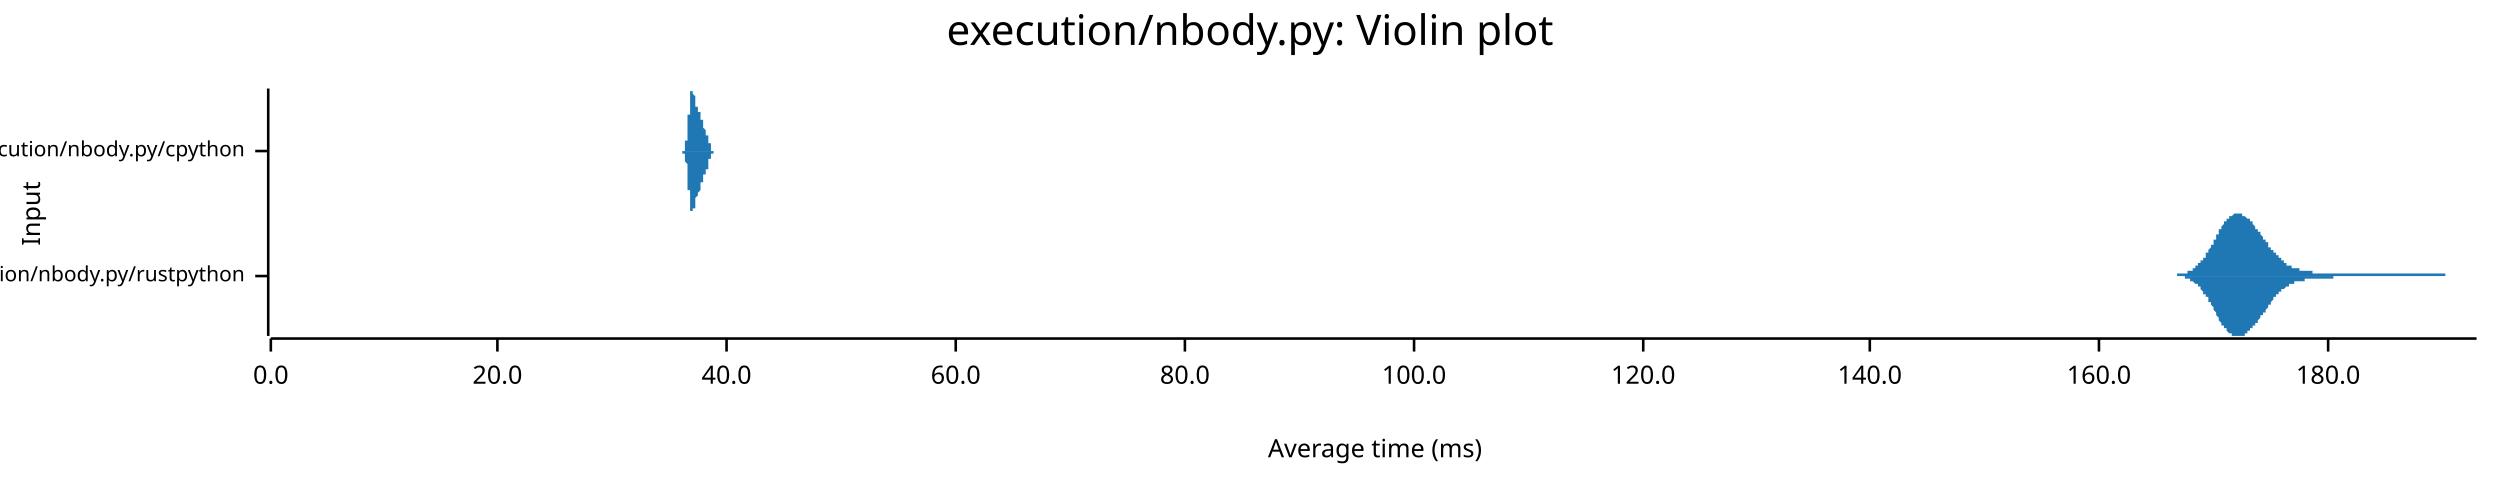
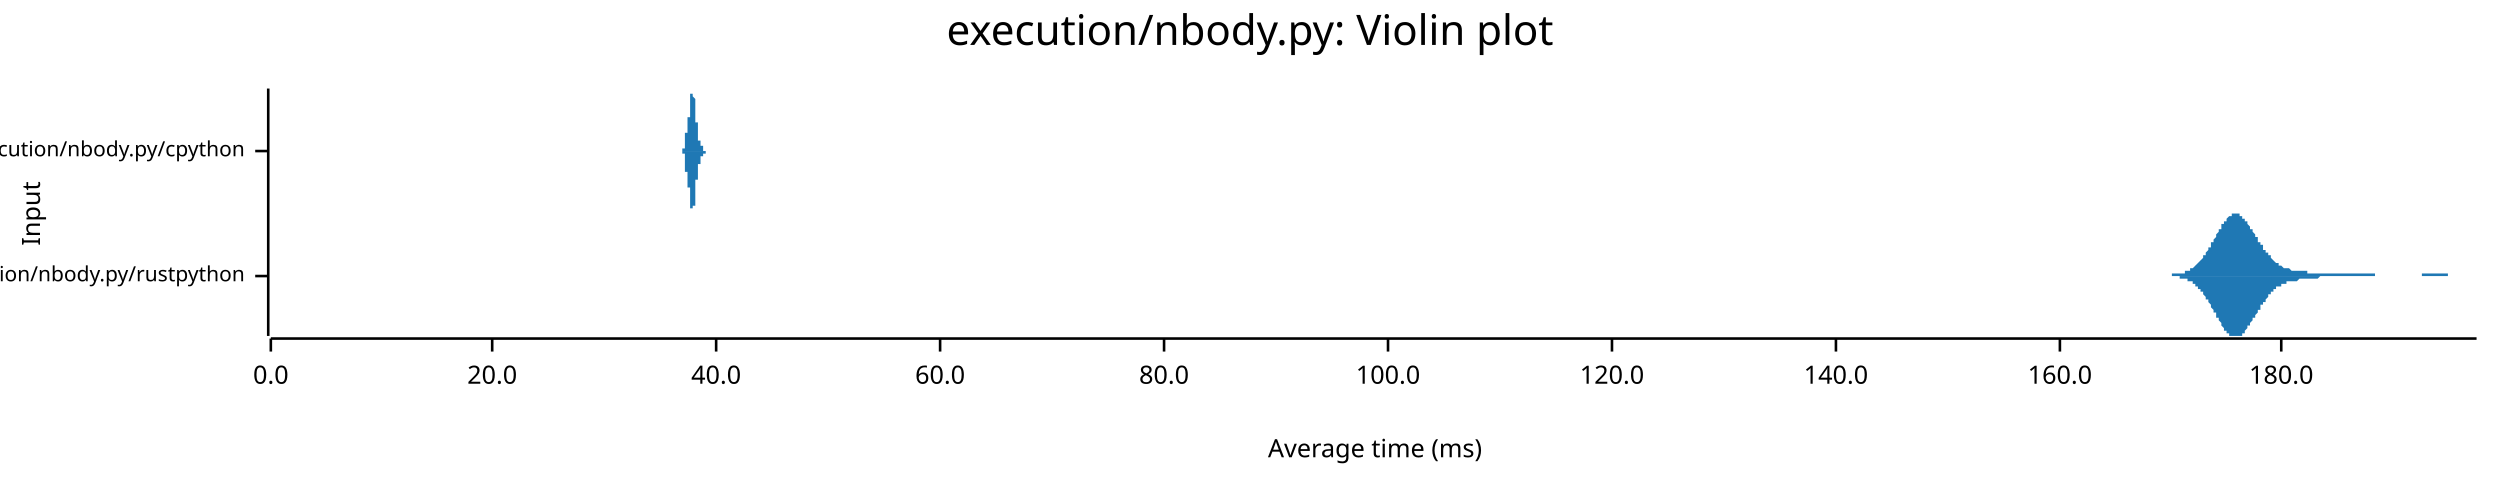
<svg xmlns="http://www.w3.org/2000/svg" width="960" height="186" viewBox="0 0 960 186">
  <text x="480" y="5" dy="0.76em" text-anchor="middle" font-family="sans-serif" font-size="16.129" opacity="1" fill="#000000">
execution/nbody.py: Violin plot
</text>
  <text x="8" y="82" dy="0.76em" text-anchor="middle" font-family="sans-serif" font-size="9.677" opacity="1" fill="#000000" transform="rotate(270, 8, 82)">
Input
</text>
  <text x="528" y="178" dy="-0.5ex" text-anchor="middle" font-family="sans-serif" font-size="9.677" opacity="1" fill="#000000">
Average time (ms)
</text>
  <polyline fill="none" opacity="1" stroke="#000000" stroke-width="1" points="103,34 103,129 " />
  <text x="94" y="106" dy="0.5ex" text-anchor="end" font-family="sans-serif" font-size="8.065" opacity="1" fill="#000000">
execution/nbody.py/rustpython
</text>
  <polyline fill="none" opacity="1" stroke="#000000" stroke-width="1" points="98,106 103,106 " />
  <text x="94" y="58" dy="0.5ex" text-anchor="end" font-family="sans-serif" font-size="8.065" opacity="1" fill="#000000">
execution/nbody.py/cpython
</text>
  <polyline fill="none" opacity="1" stroke="#000000" stroke-width="1" points="98,58 103,58 " />
  <polyline fill="none" opacity="1" stroke="#000000" stroke-width="1" points="104,130 951,130 " />
  <text x="104" y="140" dy="0.76em" text-anchor="middle" font-family="sans-serif" font-size="9.677" opacity="1" fill="#000000">
0.0
</text>
  <polyline fill="none" opacity="1" stroke="#000000" stroke-width="1" points="104,130 104,135 " />
-   <text x="191" y="140" dy="0.76em" text-anchor="middle" font-family="sans-serif" font-size="9.677" opacity="1" fill="#000000">
+   <text x="189" y="140" dy="0.76em" text-anchor="middle" font-family="sans-serif" font-size="9.677" opacity="1" fill="#000000">
20.0
</text>
-   <polyline fill="none" opacity="1" stroke="#000000" stroke-width="1" points="191,130 191,135 " />
-   <text x="279" y="140" dy="0.76em" text-anchor="middle" font-family="sans-serif" font-size="9.677" opacity="1" fill="#000000">
+   <polyline fill="none" opacity="1" stroke="#000000" stroke-width="1" points="189,130 189,135 " />
+   <text x="275" y="140" dy="0.76em" text-anchor="middle" font-family="sans-serif" font-size="9.677" opacity="1" fill="#000000">
40.0
</text>
-   <polyline fill="none" opacity="1" stroke="#000000" stroke-width="1" points="279,130 279,135 " />
-   <text x="367" y="140" dy="0.76em" text-anchor="middle" font-family="sans-serif" font-size="9.677" opacity="1" fill="#000000">
+   <polyline fill="none" opacity="1" stroke="#000000" stroke-width="1" points="275,130 275,135 " />
+   <text x="361" y="140" dy="0.76em" text-anchor="middle" font-family="sans-serif" font-size="9.677" opacity="1" fill="#000000">
60.0
</text>
-   <polyline fill="none" opacity="1" stroke="#000000" stroke-width="1" points="367,130 367,135 " />
-   <text x="455" y="140" dy="0.76em" text-anchor="middle" font-family="sans-serif" font-size="9.677" opacity="1" fill="#000000">
+   <polyline fill="none" opacity="1" stroke="#000000" stroke-width="1" points="361,130 361,135 " />
+   <text x="447" y="140" dy="0.76em" text-anchor="middle" font-family="sans-serif" font-size="9.677" opacity="1" fill="#000000">
80.0
</text>
-   <polyline fill="none" opacity="1" stroke="#000000" stroke-width="1" points="455,130 455,135 " />
-   <text x="543" y="140" dy="0.76em" text-anchor="middle" font-family="sans-serif" font-size="9.677" opacity="1" fill="#000000">
+   <polyline fill="none" opacity="1" stroke="#000000" stroke-width="1" points="447,130 447,135 " />
+   <text x="533" y="140" dy="0.76em" text-anchor="middle" font-family="sans-serif" font-size="9.677" opacity="1" fill="#000000">
100.0
</text>
-   <polyline fill="none" opacity="1" stroke="#000000" stroke-width="1" points="543,130 543,135 " />
-   <text x="631" y="140" dy="0.76em" text-anchor="middle" font-family="sans-serif" font-size="9.677" opacity="1" fill="#000000">
+   <polyline fill="none" opacity="1" stroke="#000000" stroke-width="1" points="533,130 533,135 " />
+   <text x="619" y="140" dy="0.76em" text-anchor="middle" font-family="sans-serif" font-size="9.677" opacity="1" fill="#000000">
120.0
</text>
-   <polyline fill="none" opacity="1" stroke="#000000" stroke-width="1" points="631,130 631,135 " />
-   <text x="718" y="140" dy="0.76em" text-anchor="middle" font-family="sans-serif" font-size="9.677" opacity="1" fill="#000000">
+   <polyline fill="none" opacity="1" stroke="#000000" stroke-width="1" points="619,130 619,135 " />
+   <text x="705" y="140" dy="0.76em" text-anchor="middle" font-family="sans-serif" font-size="9.677" opacity="1" fill="#000000">
140.0
</text>
-   <polyline fill="none" opacity="1" stroke="#000000" stroke-width="1" points="718,130 718,135 " />
-   <text x="806" y="140" dy="0.76em" text-anchor="middle" font-family="sans-serif" font-size="9.677" opacity="1" fill="#000000">
+   <polyline fill="none" opacity="1" stroke="#000000" stroke-width="1" points="705,130 705,135 " />
+   <text x="791" y="140" dy="0.76em" text-anchor="middle" font-family="sans-serif" font-size="9.677" opacity="1" fill="#000000">
160.0
</text>
-   <polyline fill="none" opacity="1" stroke="#000000" stroke-width="1" points="806,130 806,135 " />
-   <text x="894" y="140" dy="0.76em" text-anchor="middle" font-family="sans-serif" font-size="9.677" opacity="1" fill="#000000">
+   <polyline fill="none" opacity="1" stroke="#000000" stroke-width="1" points="791,130 791,135 " />
+   <text x="876" y="140" dy="0.76em" text-anchor="middle" font-family="sans-serif" font-size="9.677" opacity="1" fill="#000000">
180.0
</text>
-   <polyline fill="none" opacity="1" stroke="#000000" stroke-width="1" points="894,130 894,135 " />
-   <polygon opacity="1" fill="#1F78B4" points="829,106 829,106 829,106 830,106 830,106 830,106 830,106 831,106 831,106 831,106 831,106 831,106 832,106 832,106 832,106 832,106 833,106 833,106 833,106 833,106 834,106 834,106 834,106 834,106 835,106 835,106 835,106 835,106 836,106 836,105 836,105 836,105 837,105 837,105 837,105 837,105 838,105 838,105 838,105 838,105 839,105 839,105 839,105 839,105 840,105 840,105 840,105 840,104 841,104 841,104 841,104 841,104 841,104 842,104 842,103 842,103 842,103 843,103 843,103 843,103 843,102 844,102 844,102 844,102 844,101 845,101 845,101 845,101 845,100 846,100 846,100 846,99 846,99 847,99 847,98 847,98 847,97 848,97 848,97 848,96 848,96 849,95 849,95 849,95 849,94 850,94 850,93 850,93 850,92 851,92 851,91 851,91 851,91 851,90 852,90 852,89 852,89 852,88 853,88 853,88 853,87 853,87 854,86 854,86 854,86 854,85 855,85 855,85 855,84 855,84 856,84 856,84 856,83 856,83 857,83 857,83 857,83 857,83 858,82 858,82 858,82 858,82 859,82 859,82 859,82 859,82 860,82 860,82 860,82 860,82 861,82 861,82 861,82 861,83 861,83 862,83 862,83 862,83 862,83 863,84 863,84 863,84 863,84 864,84 864,85 864,85 864,85 865,85 865,86 865,86 865,86 866,87 866,87 866,87 866,88 867,88 867,88 867,88 867,89 868,89 868,89 868,90 868,90 869,91 869,91 869,91 869,92 870,92 870,92 870,93 870,93 871,93 871,94 871,94 871,94 871,95 872,95 872,95 872,96 872,96 873,96 873,97 873,97 873,97 874,97 874,98 874,98 874,98 875,98 875,99 875,99 875,99 876,99 876,100 876,100 876,100 877,100 877,100 877,101 877,101 878,101 878,101 878,101 878,102 879,102 879,102 879,102 879,102 880,102 880,102 880,102 880,103 881,103 881,103 881,103 881,103 881,103 882,103 882,103 882,103 882,103 883,103 883,104 883,104 883,104 884,104 884,104 884,104 884,104 885,104 885,104 885,104 885,104 886,104 886,104 886,104 886,104 887,104 887,104 887,104 887,104 888,104 888,104 888,105 888,105 889,105 889,105 889,105 889,105 890,105 890,105 890,105 890,105 891,105 891,105 891,105 891,105 891,105 892,105 892,105 892,105 892,105 893,105 893,105 893,105 893,105 894,105 894,105 894,105 894,105 895,105 895,105 895,105 895,105 896,105 896,105 896,105 896,105 897,105 897,105 897,105 897,105 898,105 898,105 898,105 898,105 899,105 899,105 899,105 899,105 900,105 900,105 900,105 900,105 901,105 901,105 901,105 901,105 901,105 902,105 902,105 902,105 902,105 903,105 903,105 903,105 903,105 904,105 904,105 904,105 904,105 905,105 905,105 905,105 905,105 906,105 906,105 906,105 906,105 907,105 907,105 907,105 907,105 908,105 908,105 908,105 908,105 909,105 909,105 909,105 909,105 910,105 910,105 910,105 910,105 911,105 911,105 911,105 911,105 911,105 912,105 912,105 912,105 912,105 913,105 913,105 913,105 913,105 914,105 914,105 914,105 914,105 915,105 915,105 915,105 915,105 916,105 916,105 916,105 916,105 917,105 917,105 917,105 917,105 918,105 918,105 918,105 918,105 919,105 919,105 919,105 919,105 920,105 920,105 920,105 920,105 921,105 921,105 921,105 921,105 921,105 922,105 922,105 922,105 922,105 923,105 923,105 923,105 923,105 924,105 924,105 924,105 924,105 925,105 925,105 925,105 925,105 926,105 926,105 926,105 926,105 927,105 927,105 927,105 927,105 928,105 928,105 928,105 928,105 929,105 929,105 929,105 929,105 930,105 930,105 930,105 930,105 931,105 931,105 931,105 931,105 931,105 932,105 932,105 932,105 932,105 933,105 933,105 933,105 933,105 934,105 934,105 934,105 934,105 935,105 935,105 935,105 935,105 936,105 936,105 936,105 936,105 937,105 937,105 937,105 937,105 938,105 938,105 938,105 938,105 939,105 939,105 939,105 939,106 940,106 940,106 940,106 940,106 941,106 941,106 941,106 941,106 941,106 942,106 942,106 942,106 942,106 943,106 943,106 943,106 943,106 944,106 944,106 944,106 944,106 945,106 945,106 945,106 945,106 946,106 946,106 946,106 946,106 947,106 947,106 947,106 947,106 948,106 948,106 948,106 948,106 949,106 949,106 949,106 949,106 950,106 950,106 950,106 950,106 951,106 951,106 829,106 " />
-   <polygon opacity="1" fill="#1F78B4" points="829,106 829,106 829,106 830,106 830,106 830,106 830,106 831,106 831,106 831,106 831,106 831,106 832,106 832,106 832,106 832,106 833,106 833,106 833,106 833,106 834,106 834,106 834,106 834,106 835,106 835,106 835,106 835,106 836,106 836,106 836,106 836,106 837,106 837,106 837,106 837,106 838,106 838,106 838,106 838,106 839,106 839,107 839,107 839,107 840,107 840,107 840,107 840,107 841,107 841,107 841,107 841,108 841,108 842,108 842,108 842,108 842,108 843,109 843,109 843,109 843,109 844,109 844,110 844,110 844,110 845,110 845,111 845,111 845,111 846,112 846,112 846,112 846,113 847,113 847,113 847,114 847,114 848,114 848,115 848,115 848,116 849,116 849,117 849,117 849,117 850,118 850,118 850,119 850,119 851,120 851,120 851,120 851,121 851,121 852,122 852,122 852,123 852,123 853,124 853,124 853,124 853,125 854,125 854,125 854,126 854,126 855,126 855,127 855,127 855,127 856,128 856,128 856,128 856,128 857,128 857,129 857,129 857,129 858,129 858,129 858,129 858,129 859,129 859,129 859,129 859,129 860,129 860,129 860,129 860,129 861,129 861,129 861,129 861,129 861,129 862,129 862,129 862,128 862,128 863,128 863,128 863,128 863,127 864,127 864,127 864,127 864,126 865,126 865,126 865,126 865,125 866,125 866,125 866,124 866,124 867,124 867,123 867,123 867,123 868,122 868,122 868,122 868,121 869,121 869,121 869,120 869,120 870,120 870,119 870,119 870,119 871,118 871,118 871,118 871,117 871,117 872,117 872,116 872,116 872,116 873,115 873,115 873,115 873,114 874,114 874,114 874,114 874,113 875,113 875,113 875,113 875,112 876,112 876,112 876,112 876,111 877,111 877,111 877,111 877,111 878,110 878,110 878,110 878,110 879,110 879,110 879,110 879,109 880,109 880,109 880,109 880,109 881,109 881,109 881,109 881,109 881,108 882,108 882,108 882,108 882,108 883,108 883,108 883,108 883,108 884,108 884,108 884,108 884,108 885,108 885,107 885,107 885,107 886,107 886,107 886,107 886,107 887,107 887,107 887,107 887,107 888,107 888,107 888,107 888,107 889,107 889,107 889,107 889,107 890,107 890,107 890,107 890,107 891,107 891,107 891,107 891,107 891,107 892,107 892,107 892,107 892,107 893,107 893,107 893,107 893,107 894,107 894,107 894,107 894,107 895,107 895,107 895,107 895,107 896,107 896,106 896,106 896,106 897,106 897,106 897,106 897,106 898,106 898,106 898,106 898,106 899,106 899,106 899,106 899,106 900,106 900,106 900,106 900,106 901,106 901,106 901,106 901,106 901,106 902,106 902,106 902,106 902,106 903,106 903,106 903,106 903,106 904,106 904,106 904,106 904,106 905,106 905,106 905,106 905,106 906,106 906,106 906,106 906,106 907,106 907,106 907,106 907,106 908,106 908,106 908,106 908,106 909,106 909,106 909,106 909,106 910,106 910,106 910,106 910,106 911,106 911,106 911,106 911,106 911,106 912,106 912,106 912,106 912,106 913,106 913,106 913,106 913,106 914,106 914,106 914,106 914,106 915,106 915,106 915,106 915,106 916,106 916,106 916,106 916,106 917,106 917,106 917,106 917,106 918,106 918,106 918,106 918,106 919,106 919,106 919,106 919,106 920,106 920,106 920,106 920,106 921,106 921,106 921,106 921,106 921,106 922,106 922,106 922,106 922,106 923,106 923,106 923,106 923,106 924,106 924,106 924,106 924,106 925,106 925,106 925,106 925,106 926,106 926,106 926,106 926,106 927,106 927,106 927,106 927,106 928,106 928,106 928,106 928,106 929,106 929,106 929,106 929,106 930,106 930,106 930,106 930,106 931,106 931,106 931,106 931,106 931,106 932,106 932,106 932,106 932,106 933,106 933,106 933,106 933,106 934,106 934,106 934,106 934,106 935,106 935,106 935,106 935,106 936,106 936,106 936,106 936,106 937,106 937,106 937,106 937,106 938,106 938,106 938,106 938,106 939,106 939,106 939,106 939,106 940,106 940,106 940,106 940,106 941,106 941,106 941,106 941,106 941,106 942,106 942,106 942,106 942,106 943,106 943,106 943,106 943,106 944,106 944,106 944,106 944,106 945,106 945,106 945,106 945,106 946,106 946,106 946,106 946,106 947,106 947,106 947,106 947,106 948,106 948,106 948,106 948,106 949,106 949,106 949,106 949,106 950,106 950,106 950,106 950,106 951,106 951,106 829,106 " />
-   <polygon opacity="1" fill="#1F78B4" points="261,58 261,58 261,58 262,58 262,58 262,58 262,58 262,58 262,58 262,58 262,58 262,58 262,58 262,58 262,58 262,58 262,58 262,58 262,58 262,58 262,58 262,58 262,58 262,58 262,58 262,58 262,58 262,58 262,58 262,58 262,58 262,58 262,58 262,58 262,58 262,58 262,58 262,58 262,58 262,58 263,58 263,58 263,58 263,58 263,58 263,57 263,57 263,57 263,57 263,57 263,57 263,57 263,57 263,57 263,57 263,57 263,57 263,57 263,57 263,56 263,56 263,56 263,56 263,56 263,56 263,56 263,56 263,55 263,55 263,55 263,55 263,55 263,55 263,55 263,54 263,54 264,54 264,54 264,54 264,53 264,53 264,53 264,53 264,52 264,52 264,52 264,52 264,51 264,51 264,51 264,51 264,50 264,50 264,50 264,50 264,49 264,49 264,49 264,48 264,48 264,48 264,47 264,47 264,47 264,46 264,46 264,46 264,45 264,45 264,45 264,45 264,44 264,44 265,44 265,43 265,43 265,43 265,42 265,42 265,42 265,41 265,41 265,41 265,40 265,40 265,40 265,40 265,39 265,39 265,39 265,38 265,38 265,38 265,38 265,37 265,37 265,37 265,37 265,37 265,36 265,36 265,36 265,36 265,36 265,36 265,35 265,35 265,35 265,35 266,35 266,35 266,35 266,35 266,35 266,35 266,35 266,35 266,35 266,35 266,35 266,34 266,35 266,35 266,35 266,35 266,35 266,35 266,35 266,35 266,35 266,35 266,35 266,35 266,35 266,35 266,35 266,35 266,36 266,36 266,36 266,36 266,36 266,36 266,36 266,36 266,36 267,37 267,37 267,37 267,37 267,37 267,37 267,37 267,38 267,38 267,38 267,38 267,38 267,38 267,38 267,39 267,39 267,39 267,39 267,39 267,39 267,39 267,39 267,40 267,40 267,40 267,40 267,40 267,40 267,40 267,40 267,40 267,41 267,41 267,41 267,41 267,41 267,41 268,41 268,41 268,41 268,41 268,41 268,41 268,41 268,41 268,42 268,42 268,42 268,42 268,42 268,42 268,42 268,42 268,42 268,42 268,42 268,42 268,42 268,42 268,42 268,42 268,42 268,42 268,42 268,43 268,43 268,43 268,43 268,43 268,43 268,43 268,43 268,43 269,43 269,43 269,43 269,43 269,43 269,43 269,43 269,44 269,44 269,44 269,44 269,44 269,44 269,44 269,44 269,44 269,44 269,44 269,44 269,45 269,45 269,45 269,45 269,45 269,45 269,45 269,45 269,45 269,45 269,46 269,46 269,46 269,46 269,46 269,46 269,46 269,46 270,46 270,47 270,47 270,47 270,47 270,47 270,47 270,47 270,47 270,47 270,47 270,48 270,48 270,48 270,48 270,48 270,48 270,48 270,48 270,48 270,48 270,48 270,48 270,49 270,49 270,49 270,49 270,49 270,49 270,49 270,49 270,49 270,49 270,49 270,49 270,49 271,50 271,50 271,50 271,50 271,50 271,50 271,50 271,50 271,50 271,50 271,50 271,50 271,50 271,50 271,50 271,50 271,50 271,51 271,51 271,51 271,51 271,51 271,51 271,51 271,51 271,51 271,51 271,51 271,51 271,51 271,51 271,51 271,52 271,52 271,52 271,52 271,52 272,52 272,52 272,52 272,52 272,52 272,52 272,52 272,52 272,53 272,53 272,53 272,53 272,53 272,53 272,53 272,53 272,53 272,53 272,53 272,54 272,54 272,54 272,54 272,54 272,54 272,54 272,54 272,54 272,54 272,55 272,55 272,55 272,55 272,55 272,55 272,55 273,55 273,55 273,55 273,55 273,56 273,56 273,56 273,56 273,56 273,56 273,56 273,56 273,56 273,56 273,56 273,56 273,57 273,57 273,57 273,57 273,57 273,57 273,57 273,57 273,57 273,57 273,57 273,57 273,57 273,57 273,57 273,57 273,57 273,57 273,57 273,58 273,58 274,58 274,58 274,58 274,58 274,58 274,58 274,58 274,58 274,58 274,58 274,58 274,58 274,58 274,58 274,58 274,58 274,58 274,58 274,58 274,58 274,58 274,58 274,58 274,58 274,58 274,58 274,58 274,58 274,58 274,58 274,58 274,58 274,58 274,58 274,58 274,58 274,58 275,58 275,58 275,58 275,58 275,58 275,58 275,58 275,58 275,58 275,58 275,58 275,58 275,58 275,58 275,58 275,58 275,58 275,58 275,58 275,58 275,58 275,58 261,58 " />
-   <polygon opacity="1" fill="#1F78B4" points="261,58 261,58 261,58 262,58 262,58 262,58 262,58 262,58 262,58 262,58 262,58 262,58 262,58 262,58 262,58 262,58 262,58 262,58 262,58 262,58 262,58 262,58 262,58 262,58 262,58 262,58 262,58 262,58 262,58 262,58 262,59 262,59 262,59 262,59 262,59 262,59 262,59 262,59 262,59 262,59 263,59 263,59 263,59 263,59 263,59 263,59 263,59 263,59 263,59 263,59 263,59 263,59 263,59 263,60 263,60 263,60 263,60 263,60 263,60 263,60 263,60 263,60 263,60 263,60 263,61 263,61 263,61 263,61 263,61 263,61 263,61 263,62 263,62 263,62 263,62 263,62 264,63 264,63 264,63 264,63 264,63 264,64 264,64 264,64 264,64 264,65 264,65 264,65 264,65 264,66 264,66 264,66 264,66 264,67 264,67 264,67 264,68 264,68 264,68 264,68 264,69 264,69 264,69 264,70 264,70 264,70 264,71 264,71 264,71 264,72 264,72 264,72 264,73 265,73 265,73 265,74 265,74 265,74 265,75 265,75 265,75 265,75 265,76 265,76 265,76 265,77 265,77 265,77 265,78 265,78 265,78 265,78 265,79 265,79 265,79 265,79 265,79 265,80 265,80 265,80 265,80 265,80 265,81 265,81 265,81 265,81 265,81 265,81 265,81 266,81 266,82 266,82 266,82 266,82 266,82 266,82 266,82 266,82 266,82 266,82 266,82 266,82 266,82 266,82 266,82 266,82 266,82 266,82 266,82 266,82 266,82 266,82 266,81 266,81 266,81 266,81 266,81 266,81 266,81 266,81 266,81 266,81 266,80 266,80 266,80 266,80 267,80 267,80 267,80 267,79 267,79 267,79 267,79 267,79 267,79 267,79 267,78 267,78 267,78 267,78 267,78 267,78 267,78 267,78 267,77 267,77 267,77 267,77 267,77 267,77 267,77 267,77 267,76 267,76 267,76 267,76 267,76 267,76 267,76 267,76 267,76 267,76 267,76 268,75 268,75 268,75 268,75 268,75 268,75 268,75 268,75 268,75 268,75 268,75 268,75 268,75 268,75 268,75 268,75 268,75 268,74 268,74 268,74 268,74 268,74 268,74 268,74 268,74 268,74 268,74 268,74 268,74 268,74 268,74 268,74 268,74 268,74 268,74 268,74 269,73 269,73 269,73 269,73 269,73 269,73 269,73 269,73 269,73 269,73 269,73 269,73 269,73 269,72 269,72 269,72 269,72 269,72 269,72 269,72 269,72 269,72 269,72 269,72 269,71 269,71 269,71 269,71 269,71 269,71 269,71 269,71 269,71 269,70 269,70 269,70 269,70 270,70 270,70 270,70 270,70 270,70 270,70 270,69 270,69 270,69 270,69 270,69 270,69 270,69 270,69 270,69 270,69 270,69 270,68 270,68 270,68 270,68 270,68 270,68 270,68 270,68 270,68 270,68 270,68 270,68 270,67 270,67 270,67 270,67 270,67 270,67 270,67 271,67 271,67 271,67 271,67 271,67 271,67 271,67 271,67 271,66 271,66 271,66 271,66 271,66 271,66 271,66 271,66 271,66 271,66 271,66 271,66 271,66 271,66 271,66 271,66 271,66 271,65 271,65 271,65 271,65 271,65 271,65 271,65 271,65 271,65 271,65 271,65 271,65 272,65 272,65 272,64 272,64 272,64 272,64 272,64 272,64 272,64 272,64 272,64 272,64 272,64 272,63 272,63 272,63 272,63 272,63 272,63 272,63 272,63 272,63 272,63 272,63 272,62 272,62 272,62 272,62 272,62 272,62 272,62 272,62 272,62 272,62 272,61 272,61 273,61 273,61 273,61 273,61 273,61 273,61 273,61 273,61 273,61 273,61 273,60 273,60 273,60 273,60 273,60 273,60 273,60 273,60 273,60 273,60 273,60 273,60 273,60 273,60 273,59 273,59 273,59 273,59 273,59 273,59 273,59 273,59 273,59 273,59 273,59 273,59 273,59 274,59 274,59 274,59 274,59 274,59 274,59 274,59 274,59 274,59 274,59 274,59 274,59 274,59 274,59 274,59 274,59 274,58 274,58 274,58 274,58 274,58 274,58 274,58 274,58 274,58 274,58 274,58 274,58 274,58 274,58 274,58 274,58 274,58 274,58 274,58 274,58 274,58 275,58 275,58 275,58 275,58 275,58 275,58 275,58 275,58 275,58 275,58 275,58 275,58 275,58 275,58 275,58 275,58 275,58 275,58 275,58 275,58 275,58 275,58 261,58 " />
+   <polyline fill="none" opacity="1" stroke="#000000" stroke-width="1" points="876,130 876,135 " />
+   <polygon opacity="1" fill="#1F78B4" points="826,106 826,106 826,106 826,106 827,106 827,106 827,106 827,106 828,106 828,106 828,106 828,106 829,106 829,106 829,106 829,106 830,106 830,106 830,106 830,106 831,106 831,106 831,106 831,106 832,106 832,106 832,106 832,106 833,106 833,106 833,106 833,106 834,106 834,106 834,105 834,105 835,105 835,105 835,105 835,105 836,105 836,105 836,105 836,105 837,105 837,105 837,105 837,105 838,105 838,105 838,105 838,105 839,105 839,104 839,104 839,104 840,104 840,104 840,104 840,104 841,104 841,104 841,103 841,103 842,103 842,103 842,103 842,103 843,102 843,102 843,102 843,102 844,101 844,101 844,101 844,101 845,100 845,100 845,100 845,100 846,99 846,99 846,99 846,98 847,98 847,98 847,97 847,97 848,96 848,96 848,96 848,95 849,95 849,94 849,94 849,93 850,93 850,93 850,92 850,92 851,91 851,91 851,90 851,90 852,89 852,89 852,88 852,88 853,88 853,87 853,87 853,86 854,86 854,86 854,85 854,85 855,85 855,84 855,84 855,84 856,83 856,83 856,83 856,83 857,83 857,82 857,82 857,82 858,82 858,82 858,82 858,82 859,82 859,82 859,82 859,82 860,82 860,82 860,83 860,83 861,83 861,83 861,83 861,84 862,84 862,84 862,85 862,85 863,85 863,86 863,86 863,86 864,87 864,87 864,87 864,88 865,88 865,89 865,89 865,89 866,90 866,90 866,91 866,91 867,91 867,92 867,92 867,93 868,93 868,93 868,94 868,94 869,94 869,95 869,95 869,96 870,96 870,96 870,97 870,97 871,97 871,98 871,98 871,98 872,98 872,99 872,99 872,99 873,100 873,100 873,100 873,100 874,101 874,101 874,101 874,101 875,101 875,101 875,102 875,102 876,102 876,102 876,102 876,102 877,103 877,103 877,103 877,103 878,103 878,103 878,103 878,103 879,103 879,103 879,103 879,103 880,104 880,104 880,104 880,104 881,104 881,104 881,104 881,104 882,104 882,104 882,104 882,104 883,104 883,104 883,104 883,104 884,104 884,104 884,104 884,104 885,104 885,104 885,104 885,104 886,104 886,104 886,104 886,105 887,105 887,105 887,105 887,105 888,105 888,105 888,105 888,105 889,105 889,105 889,105 889,105 890,105 890,105 890,105 890,105 891,105 891,105 891,105 891,105 892,105 892,105 892,105 892,105 893,105 893,105 893,105 893,105 894,105 894,105 894,105 894,105 895,105 895,105 895,105 895,105 896,105 896,105 896,105 896,105 897,105 897,105 897,105 897,105 898,105 898,105 898,105 898,105 899,105 899,105 899,105 899,105 900,105 900,105 900,105 900,105 901,105 901,105 901,105 901,105 902,105 902,105 902,105 902,105 903,105 903,105 903,105 903,105 904,105 904,105 904,105 904,105 905,105 905,105 905,105 905,105 906,105 906,105 906,105 906,105 907,105 907,105 907,105 907,105 908,105 908,105 908,105 908,105 909,105 909,105 909,105 909,105 910,105 910,105 910,105 910,105 911,105 911,105 911,105 911,105 912,105 912,105 912,106 912,106 913,106 913,106 913,106 913,106 914,106 914,106 914,106 914,106 915,106 915,106 915,106 915,106 916,106 916,106 916,106 916,106 917,106 917,106 917,106 917,106 918,106 918,106 918,106 918,106 919,106 919,106 919,106 919,106 920,106 920,106 920,106 920,106 921,106 921,106 921,106 921,106 922,106 922,106 922,106 922,106 923,106 923,106 923,106 923,106 924,106 924,106 924,106 924,106 925,106 925,106 925,106 925,106 926,106 926,106 926,106 926,106 927,106 927,106 927,106 927,106 928,106 928,106 928,106 928,106 929,106 929,106 929,106 929,106 930,106 930,105 930,105 930,105 931,105 931,105 931,105 931,105 932,105 932,105 932,105 932,105 933,105 933,105 933,105 933,105 934,105 934,105 934,105 934,105 935,105 935,105 935,105 935,105 936,105 936,105 936,105 936,105 937,105 937,105 937,105 937,105 938,105 938,105 938,105 938,105 939,105 939,105 939,105 939,105 940,105 940,106 940,106 940,106 941,106 941,106 941,106 941,106 942,106 942,106 942,106 942,106 943,106 943,106 943,106 943,106 944,106 944,106 944,106 944,106 945,106 945,106 945,106 945,106 946,106 946,106 946,106 946,106 947,106 947,106 947,106 947,106 948,106 948,106 948,106 948,106 949,106 949,106 949,106 949,106 950,106 950,106 950,106 951,106 951,106 826,106 " />
+   <polygon opacity="1" fill="#1F78B4" points="826,106 826,106 826,106 826,106 827,106 827,106 827,106 827,106 828,106 828,106 828,106 828,106 829,106 829,106 829,106 829,106 830,106 830,106 830,106 830,106 831,106 831,106 831,106 831,106 832,106 832,106 832,106 832,106 833,106 833,106 833,106 833,106 834,106 834,106 834,106 834,106 835,106 835,106 835,106 835,106 836,106 836,106 836,106 836,106 837,106 837,106 837,106 837,107 838,107 838,107 838,107 838,107 839,107 839,107 839,107 839,107 840,107 840,107 840,108 840,108 841,108 841,108 841,108 841,108 842,108 842,109 842,109 842,109 843,109 843,109 843,110 843,110 844,110 844,110 844,111 844,111 845,111 845,111 845,112 845,112 846,112 846,113 846,113 846,113 847,114 847,114 847,114 847,115 848,115 848,116 848,116 848,116 849,117 849,117 849,118 849,118 850,119 850,119 850,119 850,120 851,120 851,121 851,121 851,122 852,122 852,123 852,123 852,123 853,124 853,124 853,125 853,125 854,126 854,126 854,126 854,127 855,127 855,127 855,128 855,128 856,128 856,128 856,129 856,129 857,129 857,129 857,129 857,129 858,129 858,129 858,129 858,129 859,129 859,129 859,129 859,129 860,129 860,129 860,129 860,129 861,129 861,128 861,128 861,128 862,128 862,127 862,127 862,127 863,126 863,126 863,126 863,125 864,125 864,125 864,124 864,124 865,123 865,123 865,123 865,122 866,122 866,121 866,121 866,121 867,120 867,120 867,119 867,119 868,119 868,118 868,118 868,117 869,117 869,117 869,116 869,116 870,116 870,115 870,115 870,115 871,114 871,114 871,114 871,113 872,113 872,113 872,112 872,112 873,112 873,112 873,111 873,111 874,111 874,111 874,111 874,110 875,110 875,110 875,110 875,110 876,110 876,109 876,109 876,109 877,109 877,109 877,109 877,109 878,109 878,108 878,108 878,108 879,108 879,108 879,108 879,108 880,108 880,108 880,108 880,108 881,108 881,108 881,108 881,108 882,108 882,108 882,108 882,108 883,107 883,107 883,107 883,107 884,107 884,107 884,107 884,107 885,107 885,107 885,107 885,107 886,107 886,107 886,107 886,107 887,107 887,107 887,107 887,107 888,107 888,107 888,107 888,107 889,107 889,107 889,107 889,107 890,107 890,107 890,107 890,107 891,106 891,106 891,106 891,106 892,106 892,106 892,106 892,106 893,106 893,106 893,106 893,106 894,106 894,106 894,106 894,106 895,106 895,106 895,106 895,106 896,106 896,106 896,106 896,106 897,106 897,106 897,106 897,106 898,106 898,106 898,106 898,106 899,106 899,106 899,106 899,106 900,106 900,106 900,106 900,106 901,106 901,106 901,106 901,106 902,106 902,106 902,106 902,106 903,106 903,106 903,106 903,106 904,106 904,106 904,106 904,106 905,106 905,106 905,106 905,106 906,106 906,106 906,106 906,106 907,106 907,106 907,106 907,106 908,106 908,106 908,106 908,106 909,106 909,106 909,106 909,106 910,106 910,106 910,106 910,106 911,106 911,106 911,106 911,106 912,106 912,106 912,106 912,106 913,106 913,106 913,106 913,106 914,106 914,106 914,106 914,106 915,106 915,106 915,106 915,106 916,106 916,106 916,106 916,106 917,106 917,106 917,106 917,106 918,106 918,106 918,106 918,106 919,106 919,106 919,106 919,106 920,106 920,106 920,106 920,106 921,106 921,106 921,106 921,106 922,106 922,106 922,106 922,106 923,106 923,106 923,106 923,106 924,106 924,106 924,106 924,106 925,106 925,106 925,106 925,106 926,106 926,106 926,106 926,106 927,106 927,106 927,106 927,106 928,106 928,106 928,106 928,106 929,106 929,106 929,106 929,106 930,106 930,106 930,106 930,106 931,106 931,106 931,106 931,106 932,106 932,106 932,106 932,106 933,106 933,106 933,106 933,106 934,106 934,106 934,106 934,106 935,106 935,106 935,106 935,106 936,106 936,106 936,106 936,106 937,106 937,106 937,106 937,106 938,106 938,106 938,106 938,106 939,106 939,106 939,106 939,106 940,106 940,106 940,106 940,106 941,106 941,106 941,106 941,106 942,106 942,106 942,106 942,106 943,106 943,106 943,106 943,106 944,106 944,106 944,106 944,106 945,106 945,106 945,106 945,106 946,106 946,106 946,106 946,106 947,106 947,106 947,106 947,106 948,106 948,106 948,106 948,106 949,106 949,106 949,106 949,106 950,106 950,106 950,106 951,106 951,106 826,106 " />
+   <polygon opacity="1" fill="#1F78B4" points="262,58 262,58 262,58 262,58 262,58 262,58 262,58 262,58 262,58 262,58 262,58 262,58 262,58 262,58 262,58 262,58 262,58 262,58 262,58 262,58 262,58 262,58 262,58 262,58 262,58 262,58 262,58 262,58 262,58 262,58 262,58 262,58 262,58 262,58 262,58 262,58 262,58 262,58 262,58 262,58 262,58 262,58 262,58 262,58 262,58 262,58 262,57 262,57 262,57 263,57 263,57 263,57 263,57 263,57 263,57 263,57 263,57 263,57 263,57 263,57 263,56 263,56 263,56 263,56 263,56 263,56 263,56 263,56 263,56 263,55 263,55 263,55 263,55 263,55 263,55 263,55 263,54 263,54 263,54 263,54 263,54 263,54 263,53 263,53 263,53 263,53 263,53 263,53 263,52 263,52 263,52 263,52 263,52 263,52 263,51 263,51 263,51 263,51 264,51 264,51 264,50 264,50 264,50 264,50 264,50 264,50 264,49 264,49 264,49 264,49 264,49 264,49 264,49 264,48 264,48 264,48 264,48 264,48 264,48 264,48 264,48 264,47 264,47 264,47 264,47 264,47 264,47 264,47 264,47 264,47 264,47 264,46 264,46 264,46 264,46 264,46 264,46 264,46 264,46 264,46 264,45 264,45 264,45 264,45 264,45 264,45 264,45 265,45 265,44 265,44 265,44 265,44 265,44 265,44 265,44 265,43 265,43 265,43 265,43 265,43 265,43 265,42 265,42 265,42 265,42 265,42 265,41 265,41 265,41 265,41 265,41 265,41 265,40 265,40 265,40 265,40 265,40 265,39 265,39 265,39 265,39 265,39 265,38 265,38 265,38 265,38 265,38 265,37 265,37 265,37 265,37 265,37 265,37 265,36 265,36 265,36 266,36 266,36 266,36 266,36 266,36 266,35 266,35 266,35 266,35 266,35 266,35 266,35 266,35 266,35 266,35 266,35 266,35 266,35 266,35 266,35 266,34 266,34 266,35 266,35 266,35 266,35 266,35 266,35 266,35 266,35 266,35 266,35 266,35 266,35 266,35 266,35 266,35 266,36 266,36 266,36 266,36 266,36 266,36 266,36 266,37 266,37 266,37 266,37 266,37 267,38 267,38 267,38 267,38 267,38 267,39 267,39 267,39 267,39 267,39 267,40 267,40 267,40 267,40 267,41 267,41 267,41 267,41 267,41 267,42 267,42 267,42 267,42 267,43 267,43 267,43 267,43 267,43 267,44 267,44 267,44 267,44 267,44 267,45 267,45 267,45 267,45 267,45 267,46 267,46 267,46 267,46 267,46 267,47 267,47 267,47 267,47 267,47 267,47 268,47 268,48 268,48 268,48 268,48 268,48 268,48 268,49 268,49 268,49 268,49 268,49 268,49 268,49 268,50 268,50 268,50 268,50 268,50 268,50 268,50 268,50 268,51 268,51 268,51 268,51 268,51 268,51 268,51 268,51 268,52 268,52 268,52 268,52 268,52 268,52 268,52 268,52 268,52 268,53 268,53 268,53 268,53 268,53 268,53 268,53 268,53 268,53 268,54 269,54 269,54 269,54 269,54 269,54 269,54 269,54 269,54 269,54 269,54 269,54 269,55 269,55 269,55 269,55 269,55 269,55 269,55 269,55 269,55 269,55 269,55 269,55 269,55 269,55 269,55 269,55 269,55 269,55 269,56 269,56 269,56 269,56 269,56 269,56 269,56 269,56 269,56 269,56 269,56 269,56 269,56 269,56 269,56 269,56 269,56 269,56 269,56 269,56 270,56 270,56 270,56 270,56 270,56 270,56 270,56 270,56 270,56 270,56 270,56 270,56 270,56 270,57 270,57 270,57 270,57 270,57 270,57 270,57 270,57 270,57 270,57 270,57 270,57 270,57 270,57 270,57 270,57 270,57 270,57 270,57 270,57 270,57 270,57 270,57 270,57 270,57 270,57 270,57 270,57 270,57 270,57 270,57 270,57 270,57 270,57 270,57 270,58 271,58 271,58 271,58 271,58 271,58 271,58 271,58 271,58 271,58 271,58 271,58 271,58 271,58 271,58 271,58 271,58 271,58 271,58 271,58 271,58 271,58 271,58 271,58 271,58 271,58 271,58 271,58 271,58 271,58 271,58 271,58 271,58 271,58 271,58 271,58 271,58 271,58 271,58 271,58 271,58 271,58 271,58 271,58 271,58 271,58 271,58 271,58 271,58 271,58 272,58 272,58 272,58 272,58 272,58 272,58 272,58 272,58 272,58 272,58 272,58 262,58 " />
+   <polygon opacity="1" fill="#1F78B4" points="262,58 262,58 262,58 262,58 262,58 262,58 262,58 262,58 262,58 262,58 262,58 262,58 262,58 262,58 262,58 262,58 262,58 262,58 262,58 262,58 262,58 262,58 262,58 262,58 262,58 262,58 262,58 262,58 262,58 262,58 262,58 262,59 262,59 262,59 262,59 262,59 262,59 262,59 262,59 262,59 262,59 262,59 262,59 262,59 262,59 262,59 262,59 262,59 262,59 263,59 263,59 263,59 263,59 263,59 263,60 263,60 263,60 263,60 263,60 263,60 263,60 263,60 263,60 263,60 263,60 263,61 263,61 263,61 263,61 263,61 263,61 263,61 263,62 263,62 263,62 263,62 263,62 263,62 263,62 263,63 263,63 263,63 263,63 263,63 263,63 263,64 263,64 263,64 263,64 263,64 263,64 263,65 263,65 263,65 263,65 263,65 263,65 263,66 264,66 264,66 264,66 264,66 264,66 264,67 264,67 264,67 264,67 264,67 264,67 264,67 264,68 264,68 264,68 264,68 264,68 264,68 264,68 264,69 264,69 264,69 264,69 264,69 264,69 264,69 264,69 264,69 264,70 264,70 264,70 264,70 264,70 264,70 264,70 264,70 264,70 264,71 264,71 264,71 264,71 264,71 264,71 264,71 264,71 264,71 264,72 264,72 264,72 265,72 265,72 265,72 265,72 265,73 265,73 265,73 265,73 265,73 265,73 265,73 265,74 265,74 265,74 265,74 265,74 265,74 265,75 265,75 265,75 265,75 265,75 265,76 265,76 265,76 265,76 265,76 265,77 265,77 265,77 265,77 265,77 265,78 265,78 265,78 265,78 265,78 265,78 265,79 265,79 265,79 265,79 265,79 265,80 265,80 265,80 265,80 265,80 265,80 266,80 266,81 266,81 266,81 266,81 266,81 266,81 266,81 266,81 266,81 266,82 266,82 266,82 266,82 266,82 266,82 266,82 266,82 266,82 266,82 266,82 266,82 266,82 266,82 266,82 266,82 266,82 266,82 266,82 266,82 266,82 266,82 266,81 266,81 266,81 266,81 266,81 266,81 266,81 266,81 266,81 266,80 266,80 266,80 266,80 266,80 266,80 266,79 266,79 267,79 267,79 267,79 267,78 267,78 267,78 267,78 267,78 267,77 267,77 267,77 267,77 267,76 267,76 267,76 267,76 267,76 267,75 267,75 267,75 267,75 267,74 267,74 267,74 267,74 267,74 267,73 267,73 267,73 267,73 267,72 267,72 267,72 267,72 267,72 267,71 267,71 267,71 267,71 267,71 267,71 267,70 267,70 267,70 267,70 267,70 267,69 267,69 267,69 268,69 268,69 268,69 268,69 268,68 268,68 268,68 268,68 268,68 268,68 268,68 268,67 268,67 268,67 268,67 268,67 268,67 268,67 268,66 268,66 268,66 268,66 268,66 268,66 268,66 268,66 268,65 268,65 268,65 268,65 268,65 268,65 268,65 268,65 268,64 268,64 268,64 268,64 268,64 268,64 268,64 268,64 268,64 268,63 268,63 268,63 268,63 268,63 268,63 269,63 269,63 269,63 269,63 269,63 269,62 269,62 269,62 269,62 269,62 269,62 269,62 269,62 269,62 269,62 269,62 269,62 269,62 269,62 269,61 269,61 269,61 269,61 269,61 269,61 269,61 269,61 269,61 269,61 269,61 269,61 269,61 269,61 269,61 269,61 269,61 269,61 269,61 269,61 269,61 269,61 269,61 269,61 269,60 269,60 269,60 269,60 269,60 269,60 270,60 270,60 270,60 270,60 270,60 270,60 270,60 270,60 270,60 270,60 270,60 270,60 270,60 270,60 270,60 270,60 270,60 270,60 270,60 270,60 270,60 270,60 270,60 270,60 270,60 270,60 270,60 270,60 270,60 270,60 270,60 270,59 270,59 270,59 270,59 270,59 270,59 270,59 270,59 270,59 270,59 270,59 270,59 270,59 270,59 270,59 270,59 270,59 270,59 271,59 271,59 271,59 271,59 271,59 271,59 271,59 271,59 271,59 271,59 271,59 271,59 271,59 271,59 271,59 271,59 271,59 271,59 271,59 271,59 271,59 271,58 271,58 271,58 271,58 271,58 271,58 271,58 271,58 271,58 271,58 271,58 271,58 271,58 271,58 271,58 271,58 271,58 271,58 271,58 271,58 271,58 271,58 271,58 271,58 271,58 271,58 271,58 271,58 272,58 272,58 272,58 272,58 272,58 272,58 272,58 272,58 272,58 272,58 272,58 262,58 " />
</svg>
